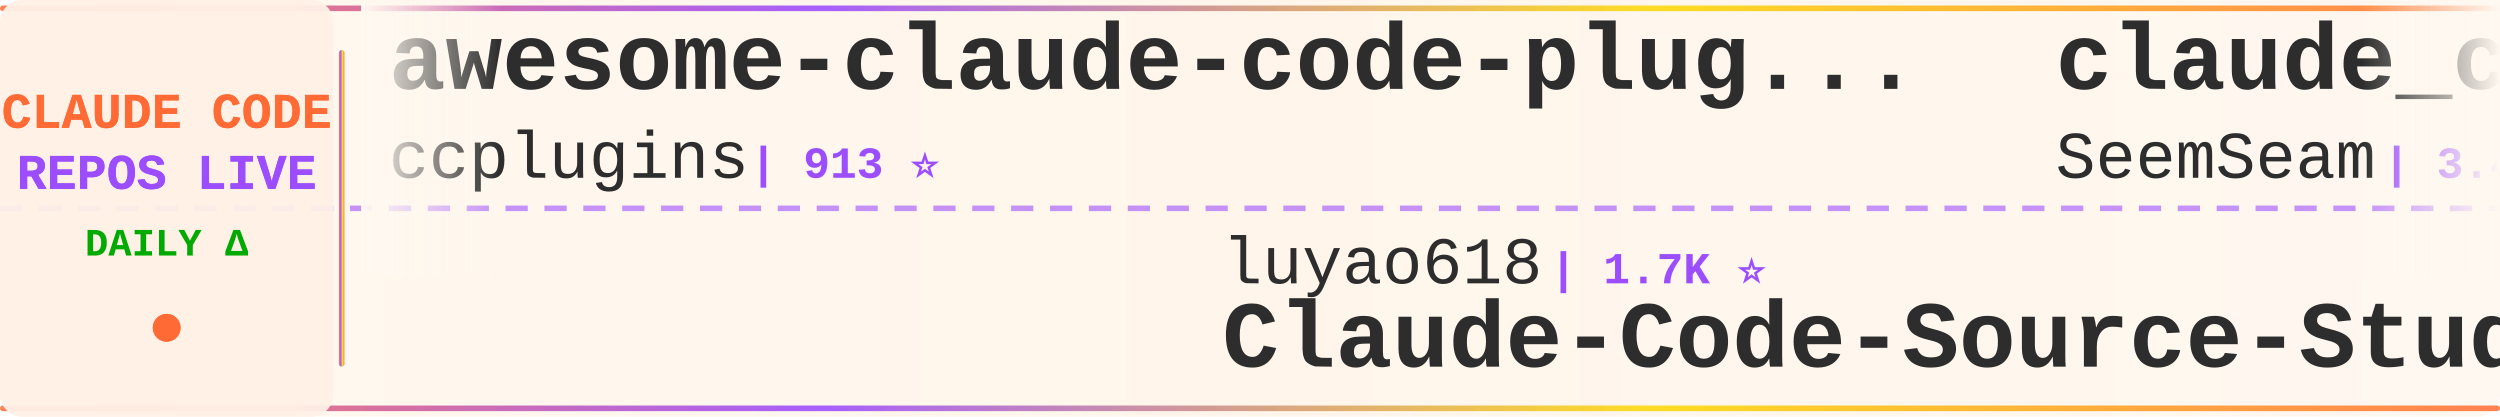
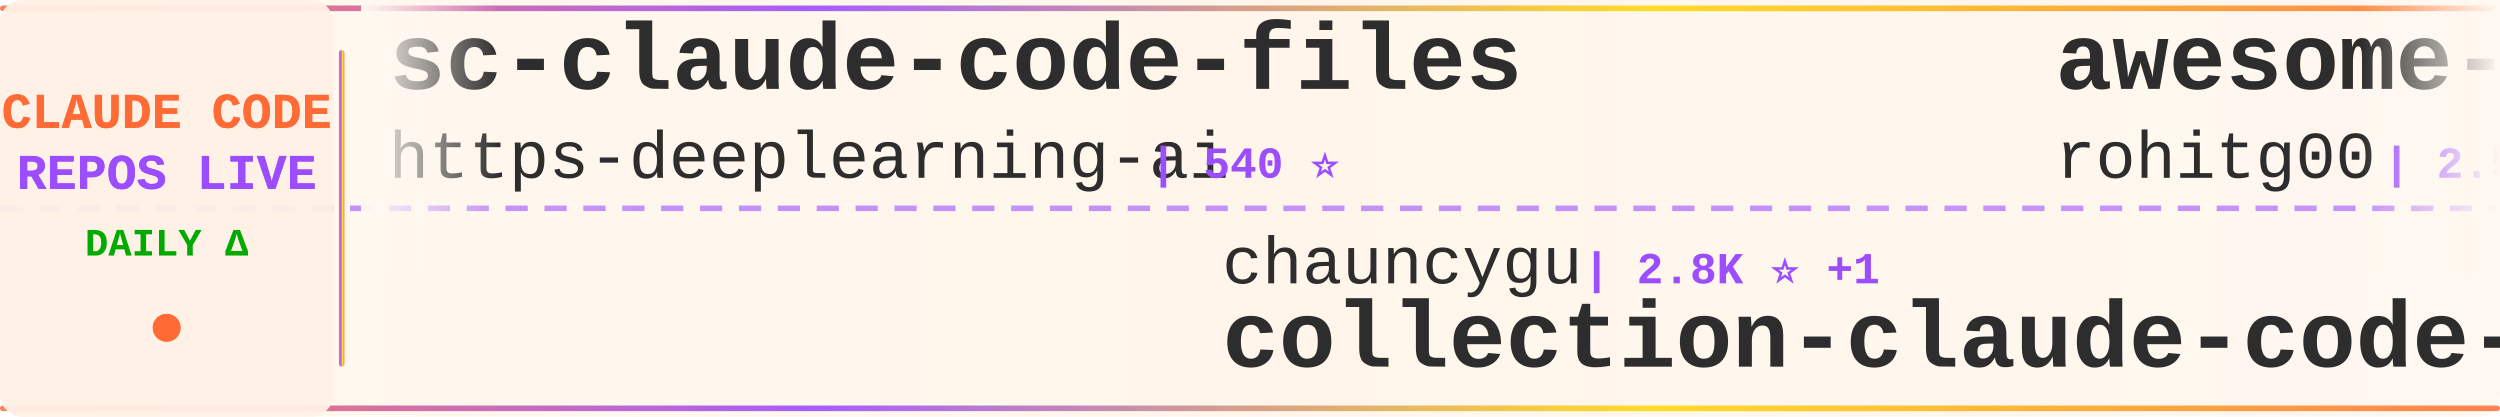
<svg xmlns="http://www.w3.org/2000/svg" width="900" height="150">
  <defs>
    <linearGradient id="tickerBg" x1="0%" y1="0%" x2="100%" y2="0%">
      <stop offset="0%" style="stop-color:#fff8f0;stop-opacity:0.98" />
      <stop offset="50%" style="stop-color:#fff5eb;stop-opacity:1" />
      <stop offset="100%" style="stop-color:#fff8f0;stop-opacity:0.98" />
    </linearGradient>
    <linearGradient id="borderGrad" x1="0%" y1="0%" x2="100%" y2="0%">
      <stop offset="0%" style="stop-color:#FF6B35;stop-opacity:0.85">
        <animate attributeName="stop-opacity" values="0.85;1;0.85" dur="2s" repeatCount="indefinite" />
      </stop>
      <stop offset="33%" style="stop-color:#9C4EFF;stop-opacity:0.9">
        <animate attributeName="stop-opacity" values="0.9;1;0.9" dur="2.2s" repeatCount="indefinite" />
      </stop>
      <stop offset="66%" style="stop-color:#FFD700;stop-opacity:0.85">
        <animate attributeName="stop-opacity" values="0.85;1;0.85" dur="1.8s" repeatCount="indefinite" />
      </stop>
      <stop offset="100%" style="stop-color:#FF6B35;stop-opacity:0.85">
        <animate attributeName="stop-opacity" values="0.85;1;0.85" dur="2s" repeatCount="indefinite" />
      </stop>
    </linearGradient>
    <filter id="textGlow">
      <feGaussianBlur stdDeviation="0.15" result="coloredBlur" />
      <feMerge>
        <feMergeNode in="coloredBlur" />
        <feMergeNode in="SourceGraphic" />
      </feMerge>
    </filter>
    <filter id="metricGlow">
      <feGaussianBlur stdDeviation="0.2" result="coloredBlur" />
      <feMerge>
        <feMergeNode in="coloredBlur" />
        <feMergeNode in="SourceGraphic" />
      </feMerge>
    </filter>
    <linearGradient id="leftFade" x1="0%" y1="0%" x2="100%" y2="0%">
      <stop offset="0%" style="stop-color:#fff8f0;stop-opacity:1" />
      <stop offset="100%" style="stop-color:#fff8f0;stop-opacity:0" />
    </linearGradient>
    <linearGradient id="rightFade" x1="0%" y1="0%" x2="100%" y2="0%">
      <stop offset="0%" style="stop-color:#fff8f0;stop-opacity:0" />
      <stop offset="100%" style="stop-color:#fff8f0;stop-opacity:1" />
    </linearGradient>
  </defs>
  <rect width="900" height="150" fill="url(#tickerBg)" rx="8" />
  <rect x="0" y="2" width="900" height="2" fill="url(#borderGrad)" rx="1" />
  <rect x="0" y="146" width="900" height="2" fill="url(#borderGrad)" rx="1" />
  <line x1="0" y1="75" x2="900" y2="75" stroke="#9C4EFF" stroke-width="2" stroke-dasharray="8 6" opacity="0.6" />
  <rect x="0" y="0" width="120" height="150" fill="#fff0e6" opacity="0.95" rx="8" />
  <text x="60" y="46" font-family="'Courier New', monospace" font-size="18" font-weight="bold" fill="#FF6B35" text-anchor="middle" filter="url(#textGlow)">
    CLAUDE CODE
  </text>
  <text x="60" y="68" font-family="'Courier New', monospace" font-size="18" font-weight="bold" fill="#9C4EFF" text-anchor="middle" filter="url(#textGlow)">
    REPOS LIVE
  </text>
  <text x="60" y="92" font-family="'Courier New', monospace" font-size="14" font-weight="bold" fill="#00aa00" text-anchor="middle">
    DAILY Δ
  </text>
  <circle cx="60" cy="118" r="5" fill="#FF6B35" filter="url(#metricGlow)">
    <animate attributeName="r" values="4;6;4" dur="1.5s" repeatCount="indefinite" />
    <animate attributeName="opacity" values="0.6;1;0.6" dur="1.5s" repeatCount="indefinite" />
  </circle>
  <rect x="122" y="18" width="2" height="114" fill="url(#borderGrad)" rx="1" />
  <clipPath id="tickerClip">
    <rect x="130" y="0" width="770" height="150" />
  </clipPath>
  <g clip-path="url(#tickerClip)">
    <g id="tickerItems">
      <animateTransform attributeName="transform" attributeType="XML" type="translate" from="0 0" to="-3000 0" dur="54s" repeatCount="indefinite" />
      <g transform="translate(0, 0)">
-         <text x="140" y="32" font-family="'Courier New', monospace" font-size="34" font-weight="bold" fill="#2d2d2d">awesome-claude-code-plug...</text>
-         <text x="140" y="64" font-family="'Courier New', monospace" font-size="24" font-weight="normal" fill="#2d2d2d" opacity="1.0">ccplugins</text>
-         <text x="270" y="64" font-family="'Courier New', monospace" font-size="16" font-weight="bold" fill="#9C4EFF"> | 913 ⭐</text>
+         <text x="140" y="32" font-family="'Courier New', monospace" font-size="34" font-weight="bold" fill="#2d2d2d">sc-claude-code-files</text>
+         <text x="140" y="64" font-family="'Courier New', monospace" font-size="24" font-weight="normal" fill="#2d2d2d" opacity="1.0">https-deeplearning-ai</text>
+         <text x="414" y="64" font-family="'Courier New', monospace" font-size="16" font-weight="bold" fill="#9C4EFF"> | 540 ⭐</text>
      </g>
      <g transform="translate(300, 0)">
-         <text x="140" y="102" font-family="'Courier New', monospace" font-size="24" font-weight="normal" fill="#2d2d2d" opacity="1.0">luyao618</text>
-         <text x="258" y="102" font-family="'Courier New', monospace" font-size="16" font-weight="bold" fill="#9C4EFF"> | 1.7K ⭐</text>
-         <text x="140" y="132" font-family="'Courier New', monospace" font-size="34" font-weight="bold" fill="#2d2d2d">Claude-Code-Source-Study</text>
+         <text x="140" y="102" font-family="'Courier New', monospace" font-size="24" font-weight="normal" fill="#2d2d2d" opacity="1.0">chauncygu</text>
+         <text x="270" y="102" font-family="'Courier New', monospace" font-size="16" font-weight="bold" fill="#9C4EFF"> | 2.8K ⭐ +1</text>
+         <text x="140" y="132" font-family="'Courier New', monospace" font-size="34" font-weight="bold" fill="#2d2d2d">collection-claude-code-s...</text>
      </g>
      <g transform="translate(600, 0)">
-         <text x="140" y="32" font-family="'Courier New', monospace" font-size="34" font-weight="bold" fill="#2d2d2d">claude_codex_bridge</text>
-         <text x="140" y="64" font-family="'Courier New', monospace" font-size="24" font-weight="normal" fill="#2d2d2d" opacity="1.0">SeemSeam</text>
-         <text x="258" y="64" font-family="'Courier New', monospace" font-size="16" font-weight="bold" fill="#9C4EFF"> | 3.4K ⭐</text>
+         <text x="140" y="32" font-family="'Courier New', monospace" font-size="34" font-weight="bold" fill="#2d2d2d">awesome-claude-code-tool...</text>
+         <text x="140" y="64" font-family="'Courier New', monospace" font-size="24" font-weight="normal" fill="#2d2d2d" opacity="1.0">rohitg00</text>
+         <text x="258" y="64" font-family="'Courier New', monospace" font-size="16" font-weight="bold" fill="#9C4EFF"> | 2.5K ⭐</text>
      </g>
      <g transform="translate(900, 0)">
-         <text x="140" y="102" font-family="'Courier New', monospace" font-size="24" font-weight="normal" fill="#2d2d2d" opacity="1.0">davila7</text>
-         <text x="246" y="102" font-family="'Courier New', monospace" font-size="16" font-weight="bold" fill="#9C4EFF"> | 30.3K ⭐ +3</text>
-         <text x="140" y="132" font-family="'Courier New', monospace" font-size="34" font-weight="bold" fill="#2d2d2d">claude-code-templates</text>
+         <text x="140" y="102" font-family="'Courier New', monospace" font-size="24" font-weight="normal" fill="#2d2d2d" opacity="1.0">ccplugins</text>
+         <text x="270" y="102" font-family="'Courier New', monospace" font-size="16" font-weight="bold" fill="#9C4EFF"> | 913 ⭐</text>
+         <text x="140" y="132" font-family="'Courier New', monospace" font-size="34" font-weight="bold" fill="#2d2d2d">awesome-claude-code-plug...</text>
      </g>
      <g transform="translate(1200, 0)">
-         <text x="140" y="32" font-family="'Courier New', monospace" font-size="34" font-weight="bold" fill="#2d2d2d">claude-code-hooks-master...</text>
-         <text x="140" y="64" font-family="'Courier New', monospace" font-size="24" font-weight="normal" fill="#2d2d2d" opacity="1.0">disler</text>
-         <text x="234" y="64" font-family="'Courier New', monospace" font-size="16" font-weight="bold" fill="#9C4EFF"> | 3.9K ⭐ +1</text>
+         <text x="140" y="32" font-family="'Courier New', monospace" font-size="34" font-weight="bold" fill="#2d2d2d">claude-code-showcase</text>
+         <text x="140" y="64" font-family="'Courier New', monospace" font-size="24" font-weight="normal" fill="#2d2d2d" opacity="1.0">ChrisWiles</text>
+         <text x="282" y="64" font-family="'Courier New', monospace" font-size="16" font-weight="bold" fill="#9C4EFF"> | 6.0K ⭐</text>
      </g>
      <g transform="translate(1500, 0)">
-         <text x="140" y="102" font-family="'Courier New', monospace" font-size="24" font-weight="normal" fill="#2d2d2d" opacity="1.0">oboard</text>
-         <text x="234" y="102" font-family="'Courier New', monospace" font-size="16" font-weight="bold" fill="#9C4EFF"> | 3.3K ⭐ +1</text>
-         <text x="140" y="132" font-family="'Courier New', monospace" font-size="34" font-weight="bold" fill="#2d2d2d">claude-code-rev</text>
+         <text x="140" y="102" font-family="'Courier New', monospace" font-size="24" font-weight="normal" fill="#2d2d2d" opacity="1.0">KPR111</text>
+         <text x="234" y="102" font-family="'Courier New', monospace" font-size="16" font-weight="bold" fill="#9C4EFF"> | 18 ⭐</text>
+         <text x="140" y="132" font-family="'Courier New', monospace" font-size="34" font-weight="bold" fill="#2d2d2d">Claude-Code</text>
      </g>
      <g transform="translate(1800, 0)">
-         <text x="140" y="32" font-family="'Courier New', monospace" font-size="34" font-weight="bold" fill="#2d2d2d">claude-code-system-promp...</text>
-         <text x="140" y="64" font-family="'Courier New', monospace" font-size="24" font-weight="normal" fill="#2d2d2d" opacity="1.0">Piebald-AI</text>
-         <text x="282" y="64" font-family="'Courier New', monospace" font-size="16" font-weight="bold" fill="#9C4EFF"> | 12.3K ⭐ +3</text>
+         <text x="140" y="32" font-family="'Courier New', monospace" font-size="34" font-weight="bold" fill="#2d2d2d">claude_code_src</text>
+         <text x="140" y="64" font-family="'Courier New', monospace" font-size="24" font-weight="normal" fill="#2d2d2d" opacity="1.0">ponponon</text>
+         <text x="258" y="64" font-family="'Courier New', monospace" font-size="16" font-weight="bold" fill="#9C4EFF"> | 2.3K ⭐</text>
      </g>
      <g transform="translate(2100, 0)">
-         <text x="140" y="102" font-family="'Courier New', monospace" font-size="24" font-weight="normal" fill="#2d2d2d" opacity="1.0">Chachamaru127</text>
-         <text x="318" y="102" font-family="'Courier New', monospace" font-size="16" font-weight="bold" fill="#9C4EFF"> | 3.1K ⭐ +1</text>
-         <text x="140" y="132" font-family="'Courier New', monospace" font-size="34" font-weight="bold" fill="#2d2d2d">claude-code-harness</text>
+         <text x="140" y="102" font-family="'Courier New', monospace" font-size="24" font-weight="normal" fill="#2d2d2d" opacity="1.0">shareAI-lab</text>
+         <text x="294" y="102" font-family="'Courier New', monospace" font-size="16" font-weight="bold" fill="#9C4EFF"> | 74.3K ⭐ +9</text>
+         <text x="140" y="132" font-family="'Courier New', monospace" font-size="34" font-weight="bold" fill="#2d2d2d">learn-claude-code</text>
      </g>
      <g transform="translate(2400, 0)">
-         <text x="140" y="32" font-family="'Courier New', monospace" font-size="34" font-weight="bold" fill="#2d2d2d">claude-code-from-scratch</text>
-         <text x="140" y="64" font-family="'Courier New', monospace" font-size="24" font-weight="normal" fill="#2d2d2d" opacity="1.0">Windy3f3f3f3f</text>
-         <text x="318" y="64" font-family="'Courier New', monospace" font-size="16" font-weight="bold" fill="#9C4EFF"> | 2.6K ⭐ +1</text>
+         <text x="140" y="32" font-family="'Courier New', monospace" font-size="34" font-weight="bold" fill="#2d2d2d">claude-code-plugins-plus...</text>
+         <text x="140" y="64" font-family="'Courier New', monospace" font-size="24" font-weight="normal" fill="#2d2d2d" opacity="1.0">jeremylongshore</text>
+         <text x="342" y="64" font-family="'Courier New', monospace" font-size="16" font-weight="bold" fill="#9C4EFF"> | 2.6K ⭐</text>
      </g>
      <g transform="translate(2700, 0)">
-         <text x="140" y="102" font-family="'Courier New', monospace" font-size="24" font-weight="normal" fill="#2d2d2d" opacity="1.0">zebbern</text>
-         <text x="246" y="102" font-family="'Courier New', monospace" font-size="16" font-weight="bold" fill="#9C4EFF"> | 4.6K ⭐ +1</text>
-         <text x="140" y="132" font-family="'Courier New', monospace" font-size="34" font-weight="bold" fill="#2d2d2d">claude-code-guide</text>
+         <text x="140" y="102" font-family="'Courier New', monospace" font-size="24" font-weight="normal" fill="#2d2d2d" opacity="1.0">multica-ai</text>
+         <text x="282" y="102" font-family="'Courier New', monospace" font-size="16" font-weight="bold" fill="#9C4EFF"> | 202.8K ⭐ +24</text>
+         <text x="140" y="132" font-family="'Courier New', monospace" font-size="34" font-weight="bold" fill="#2d2d2d">andrej-karpathy-skills</text>
      </g>
      <g transform="translate(3000, 0)">
-         <text x="140" y="32" font-family="'Courier New', monospace" font-size="34" font-weight="bold" fill="#2d2d2d">awesome-claude-code-plug...</text>
-         <text x="140" y="64" font-family="'Courier New', monospace" font-size="24" font-weight="normal" fill="#2d2d2d" opacity="1.0">ccplugins</text>
-         <text x="270" y="64" font-family="'Courier New', monospace" font-size="16" font-weight="bold" fill="#9C4EFF"> | 913 ⭐</text>
+         <text x="140" y="32" font-family="'Courier New', monospace" font-size="34" font-weight="bold" fill="#2d2d2d">sc-claude-code-files</text>
+         <text x="140" y="64" font-family="'Courier New', monospace" font-size="24" font-weight="normal" fill="#2d2d2d" opacity="1.0">https-deeplearning-ai</text>
+         <text x="414" y="64" font-family="'Courier New', monospace" font-size="16" font-weight="bold" fill="#9C4EFF"> | 540 ⭐</text>
      </g>
      <g transform="translate(3300, 0)">
-         <text x="140" y="102" font-family="'Courier New', monospace" font-size="24" font-weight="normal" fill="#2d2d2d" opacity="1.0">luyao618</text>
-         <text x="258" y="102" font-family="'Courier New', monospace" font-size="16" font-weight="bold" fill="#9C4EFF"> | 1.7K ⭐</text>
-         <text x="140" y="132" font-family="'Courier New', monospace" font-size="34" font-weight="bold" fill="#2d2d2d">Claude-Code-Source-Study</text>
+         <text x="140" y="102" font-family="'Courier New', monospace" font-size="24" font-weight="normal" fill="#2d2d2d" opacity="1.0">chauncygu</text>
+         <text x="270" y="102" font-family="'Courier New', monospace" font-size="16" font-weight="bold" fill="#9C4EFF"> | 2.8K ⭐ +1</text>
+         <text x="140" y="132" font-family="'Courier New', monospace" font-size="34" font-weight="bold" fill="#2d2d2d">collection-claude-code-s...</text>
      </g>
      <g transform="translate(3600, 0)">
-         <text x="140" y="32" font-family="'Courier New', monospace" font-size="34" font-weight="bold" fill="#2d2d2d">claude_codex_bridge</text>
-         <text x="140" y="64" font-family="'Courier New', monospace" font-size="24" font-weight="normal" fill="#2d2d2d" opacity="1.0">SeemSeam</text>
-         <text x="258" y="64" font-family="'Courier New', monospace" font-size="16" font-weight="bold" fill="#9C4EFF"> | 3.4K ⭐</text>
+         <text x="140" y="32" font-family="'Courier New', monospace" font-size="34" font-weight="bold" fill="#2d2d2d">awesome-claude-code-tool...</text>
+         <text x="140" y="64" font-family="'Courier New', monospace" font-size="24" font-weight="normal" fill="#2d2d2d" opacity="1.0">rohitg00</text>
+         <text x="258" y="64" font-family="'Courier New', monospace" font-size="16" font-weight="bold" fill="#9C4EFF"> | 2.5K ⭐</text>
      </g>
      <g transform="translate(3900, 0)">
-         <text x="140" y="102" font-family="'Courier New', monospace" font-size="24" font-weight="normal" fill="#2d2d2d" opacity="1.0">davila7</text>
-         <text x="246" y="102" font-family="'Courier New', monospace" font-size="16" font-weight="bold" fill="#9C4EFF"> | 30.3K ⭐ +3</text>
-         <text x="140" y="132" font-family="'Courier New', monospace" font-size="34" font-weight="bold" fill="#2d2d2d">claude-code-templates</text>
+         <text x="140" y="102" font-family="'Courier New', monospace" font-size="24" font-weight="normal" fill="#2d2d2d" opacity="1.0">ccplugins</text>
+         <text x="270" y="102" font-family="'Courier New', monospace" font-size="16" font-weight="bold" fill="#9C4EFF"> | 913 ⭐</text>
+         <text x="140" y="132" font-family="'Courier New', monospace" font-size="34" font-weight="bold" fill="#2d2d2d">awesome-claude-code-plug...</text>
      </g>
    </g>
  </g>
  <rect x="130" y="0" width="50" height="100" fill="url(#leftFade)" />
  <rect x="850" y="0" width="50" height="100" fill="url(#rightFade)" />
</svg>
